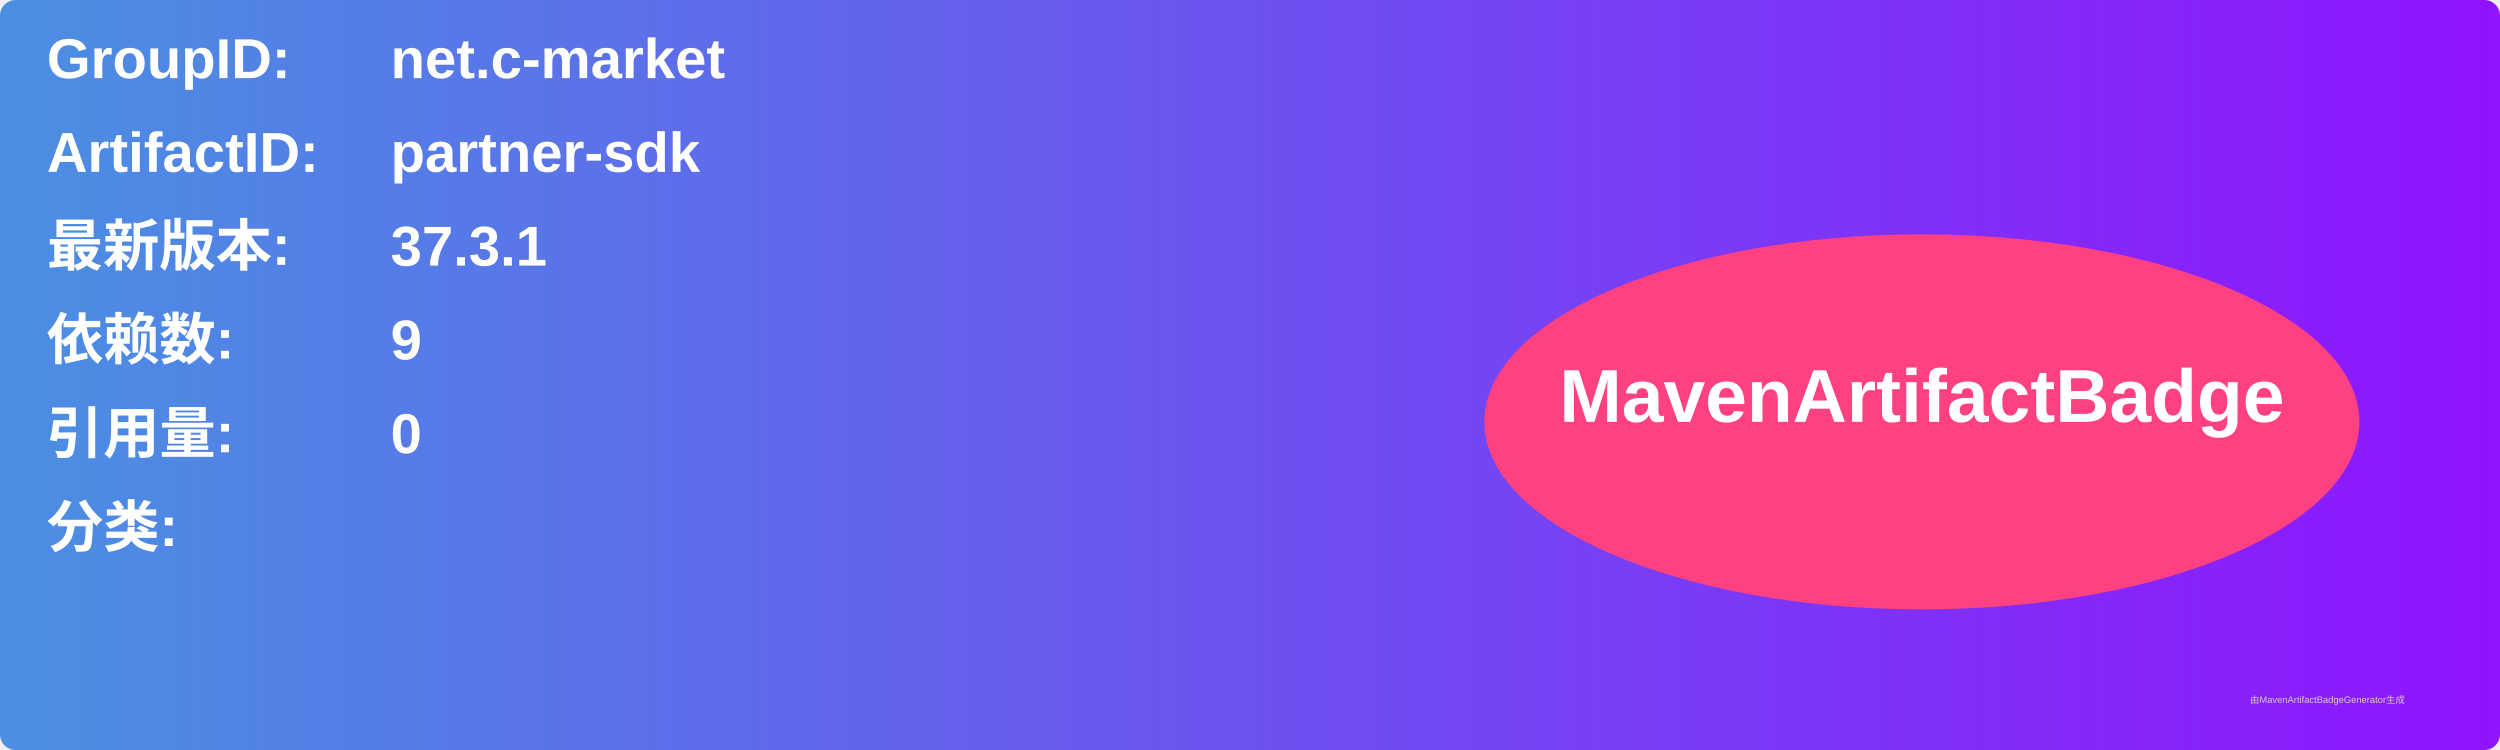
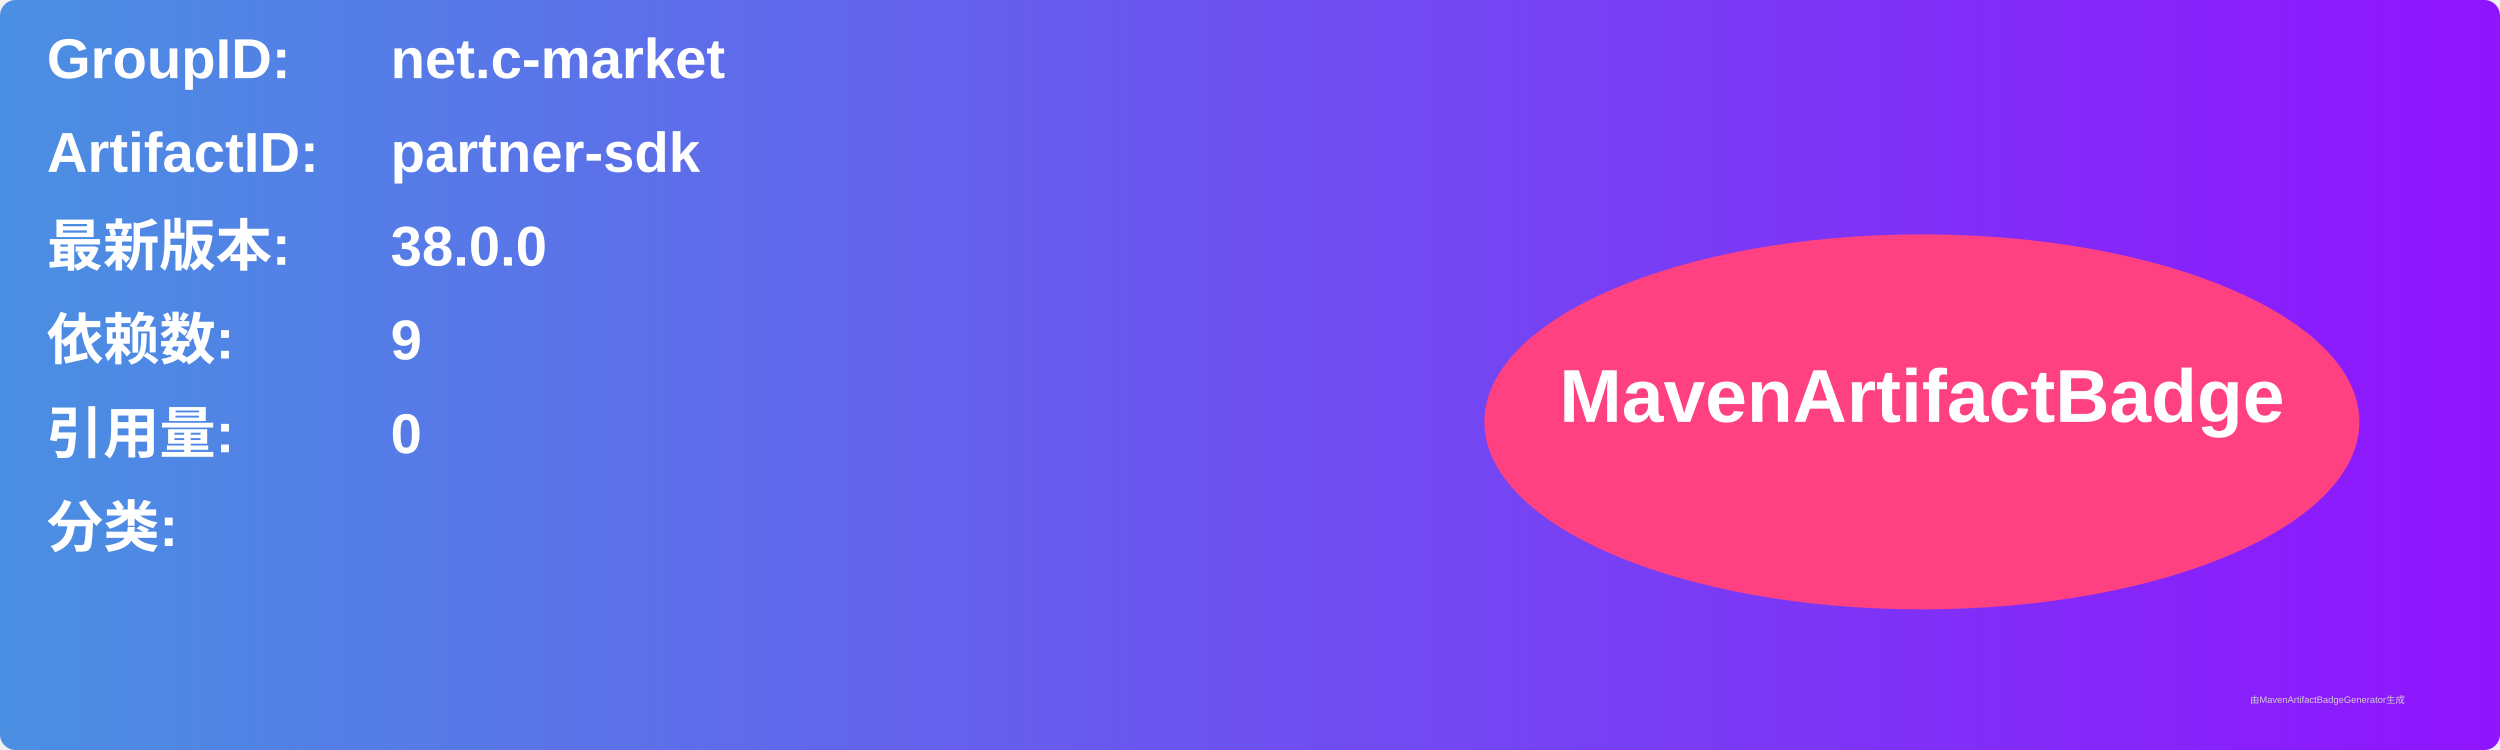
<svg xmlns="http://www.w3.org/2000/svg" width="800" height="240" viewBox="0 0 800 240">
  <linearGradient id="grad" x1="0%" y1="0%" x2="100%" y2="0%">
    <stop offset="0%" stop-color="#4a90e2" />
    <stop offset="100%" stop-color="#9013fe" />
  </linearGradient>
  <rect width="100%" height="100%" rx="5" ry="5" fill="url(#grad)" />
  <g transform="translate(15, 15)">
    <text x="0" y="10" font-family="Arial" font-size="18" fill="white" font-weight="bold" width="260">GroupID:</text>
    <text x="110" y="10" font-family="Arial" font-size="18" fill="white" font-weight="bold" width="460">net.c-market</text>
    <text x="0" y="40" font-family="Arial" font-size="18" fill="white" font-weight="bold" width="260">ArtifactID:</text>
    <text x="110" y="40" font-family="Arial" font-size="18" fill="white" font-weight="bold" width="460">partner-sdk</text>
    <text x="0" y="70" font-family="Arial" font-size="18" fill="white" font-weight="bold">最新版本:</text>
    <text x="110" y="70" font-family="Arial" font-size="18" fill="white" font-weight="bold">
-       <tspan font-weight="bold">37.3.1</tspan>
+       <tspan font-weight="bold">38.0.0</tspan>
    </text>
    <text x="0" y="100" font-family="Arial" font-size="18" fill="white" font-weight="bold">依赖数: </text>
    <text x="110" y="100" font-family="Arial" font-size="18" fill="white">
      <tspan font-weight="bold">9</tspan>
    </text>
    <text x="0" y="130" font-family="Arial" font-size="18" fill="white" font-weight="bold">引用量: </text>
    <text x="110" y="130" font-family="Arial" font-size="18" fill="white">
      <tspan font-weight="bold">0</tspan>
    </text>
    <text x="0" y="160" font-family="Arial" font-size="18" fill="white" font-weight="bold">分类:</text>
    <text x="10" y="190" font-family="Arial" font-size="10" fill="white">
      <tspan font-weight="bold" />
    </text>
    <ellipse cx="600" cy="120" rx="140" ry="60" fill="#ff4081" />
    <text x="600" y="120" text-anchor="middle" font-family="Arial" font-size="24" fill="white" font-weight="bold">MavenArtifactBadge</text>
  </g>
  <text x="720" y="225" font-family="Arial" font-size="3" fill="#d0d0d0">由MavenArtifactBadgeGenerator生成</text>
</svg>
